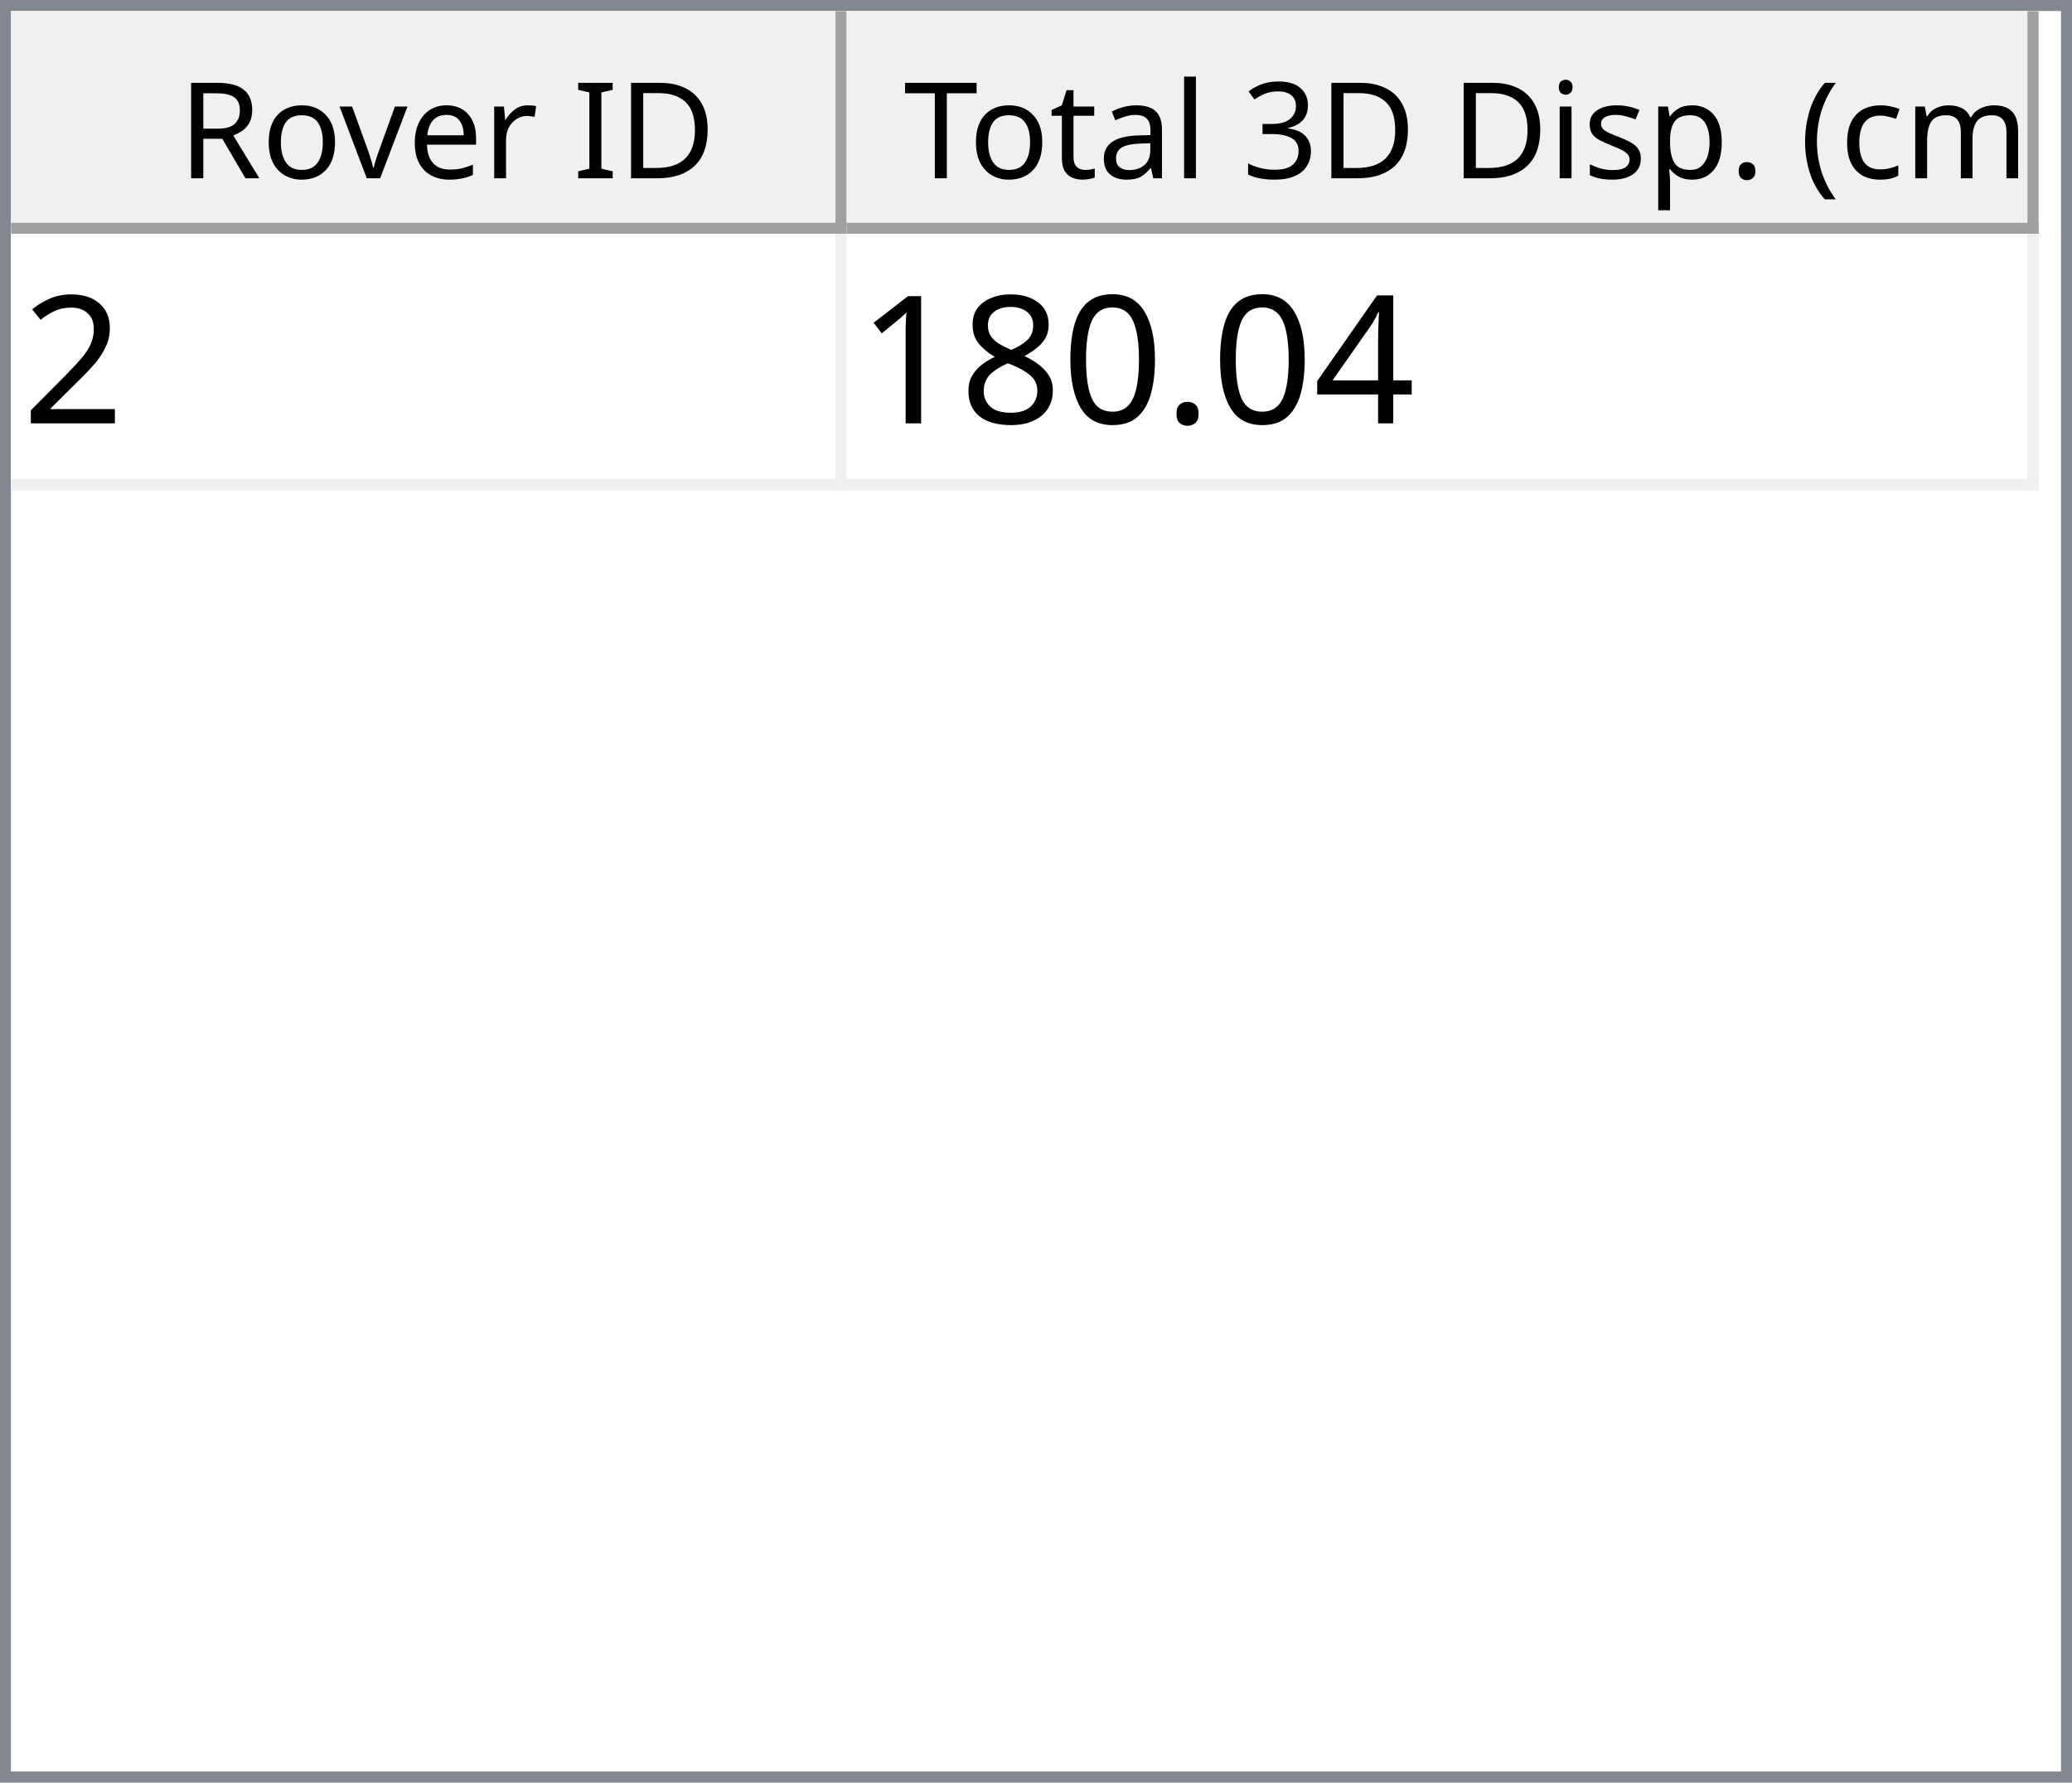
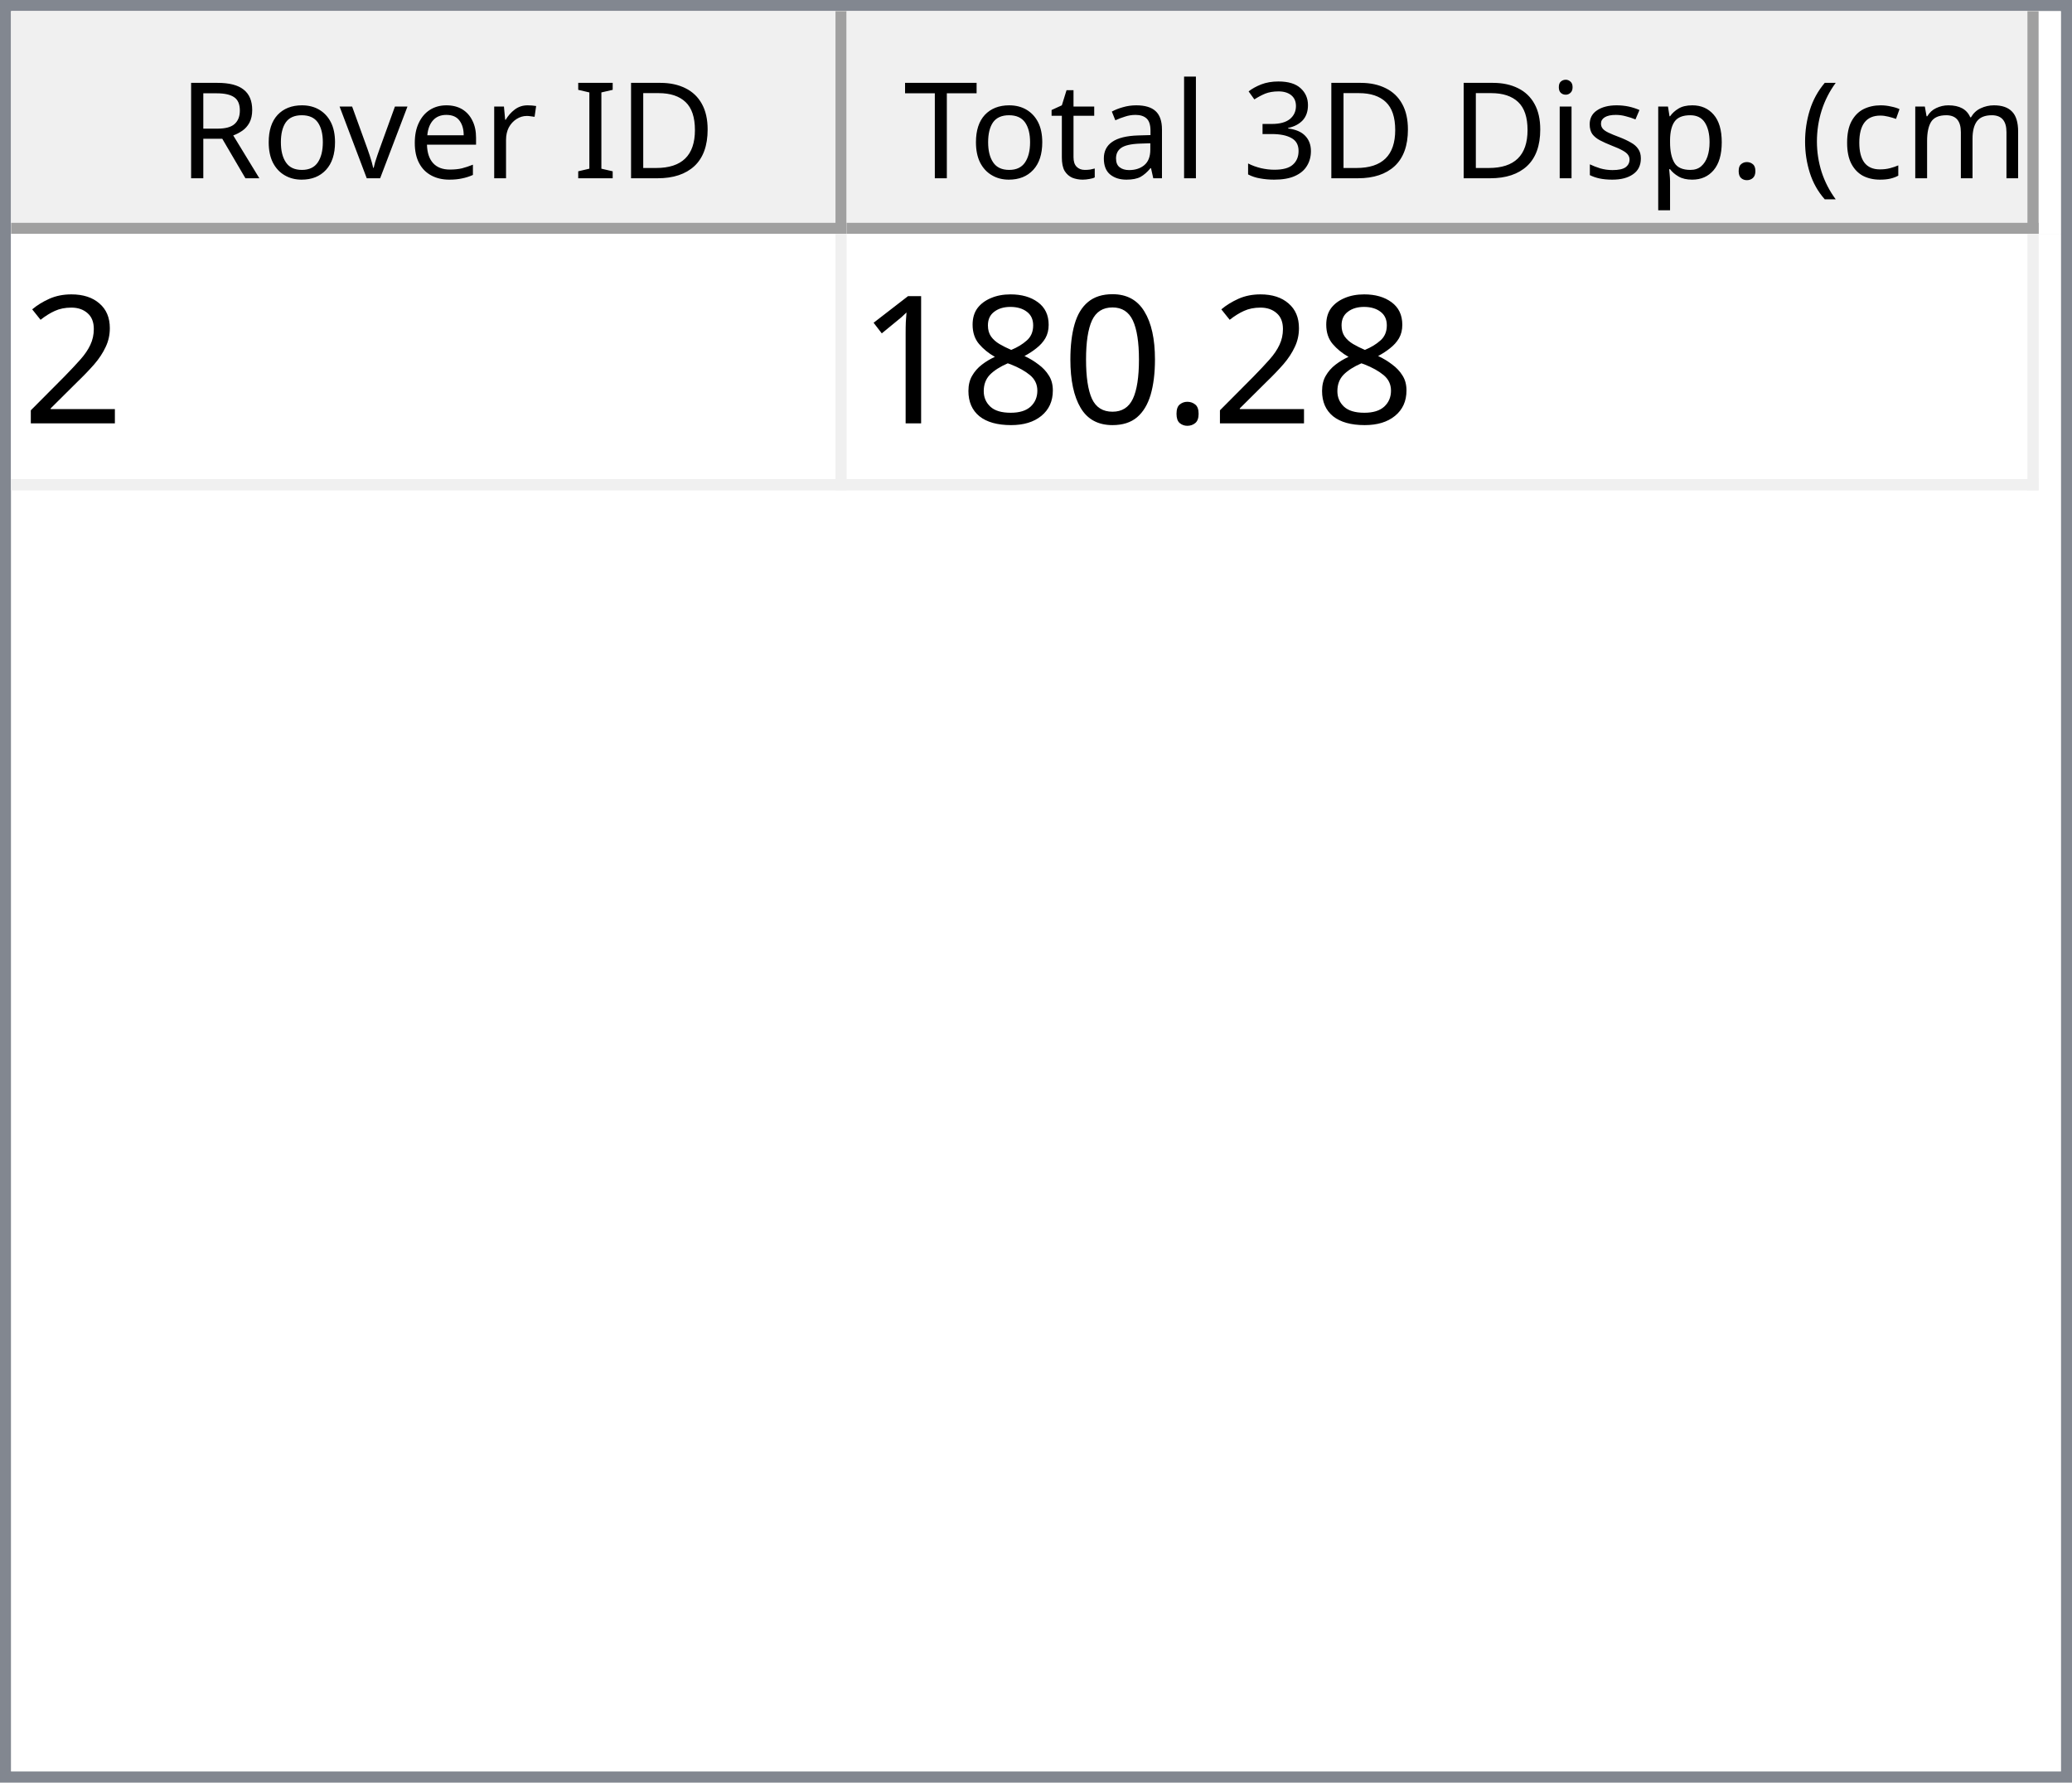
<svg xmlns="http://www.w3.org/2000/svg" style="fill-opacity:1; color-rendering:auto; color-interpolation:auto; text-rendering:auto; stroke:black; stroke-linecap:square; stroke-miterlimit:10; shape-rendering:auto; stroke-opacity:1; fill:black; stroke-dasharray:none; font-weight:normal; stroke-width:1; font-family:'Dialog'; font-style:normal; stroke-linejoin:miter; font-size:12px; stroke-dashoffset:0; image-rendering:auto;" width="186" height="160">
  <defs id="genericDefs" />
  <g>
    <defs id="defs1">
      <clipPath clipPathUnits="userSpaceOnUse" id="clipPath1">
        <path d="M0 0 L186 0 L186 160 L0 160 L0 0 Z" />
      </clipPath>
      <clipPath clipPathUnits="userSpaceOnUse" id="clipPath2">
        <path d="M0 0 L0 160 L186 160 L186 0 Z" />
      </clipPath>
      <clipPath clipPathUnits="userSpaceOnUse" id="clipPath3">
        <path d="M0 0 L0 20 L184 20 L184 0 Z" />
      </clipPath>
      <clipPath clipPathUnits="userSpaceOnUse" id="clipPath4">
        <path d="M0 0 L0 20 L75 20 L75 0 Z" />
      </clipPath>
      <clipPath clipPathUnits="userSpaceOnUse" id="clipPath5">
        <path d="M1 1 L1 19 L74 19 L74 1 Z" />
      </clipPath>
      <clipPath clipPathUnits="userSpaceOnUse" id="clipPath6">
        <path d="M0 0 L0 18 L73 18 L73 0 Z" />
      </clipPath>
      <clipPath clipPathUnits="userSpaceOnUse" id="clipPath7">
        <path d="M-0.5 -0.5 L-0.5 19.5 L74.5 19.5 L74.5 -0.5 Z" />
      </clipPath>
      <clipPath clipPathUnits="userSpaceOnUse" id="clipPath8">
        <path d="M0 0 L0 20 L107 20 L107 0 Z" />
      </clipPath>
      <clipPath clipPathUnits="userSpaceOnUse" id="clipPath9">
        <path d="M1 1 L1 19 L106 19 L106 1 Z" />
      </clipPath>
      <clipPath clipPathUnits="userSpaceOnUse" id="clipPath10">
        <path d="M0 0 L0 18 L105 18 L105 0 Z" />
      </clipPath>
      <clipPath clipPathUnits="userSpaceOnUse" id="clipPath11">
        <path d="M-0.5 -0.5 L-0.5 19.5 L106.5 19.5 L106.5 -0.5 Z" />
      </clipPath>
      <clipPath clipPathUnits="userSpaceOnUse" id="clipPath12">
        <path d="M0 0 L0 138 L184 138 L184 0 Z" />
      </clipPath>
      <clipPath clipPathUnits="userSpaceOnUse" id="clipPath13">
        <path d="M0 0 L0 23 L182 23 L182 0 Z" />
      </clipPath>
      <clipPath clipPathUnits="userSpaceOnUse" id="clipPath14">
        <path d="M-0.5 -0.5 L-0.5 22.5 L181.5 22.5 L181.5 -0.5 Z" />
      </clipPath>
      <clipPath clipPathUnits="userSpaceOnUse" id="clipPath15">
        <path d="M0 0 L0 22 L74 22 L74 0 Z" />
      </clipPath>
      <clipPath clipPathUnits="userSpaceOnUse" id="clipPath16">
        <path d="M0 0 L0 22 L106 22 L106 0 Z" />
      </clipPath>
      <font horiz-adv-x="64.551" id="font1">
        <font-face ascent="107.91" descent="25.098" units-per-em="100" style="font-style:normal; font-family:Segoe UI; font-weight:normal;" />
        <missing-glyph horiz-adv-x="64.551" d="M8.109 0 L8.109 68.266 L56.453 68.266 L56.453 0 L8.109 0 ZM15.328 7.234 L49.219 7.234 L49.219 61.031 L15.328 61.031 L15.328 7.234 Z" />
        <glyph unicode="D" horiz-adv-x="70.117" d="M9.188 0 L9.188 70.016 L28.516 70.016 Q65.531 70.016 65.531 35.891 Q65.531 19.672 55.25 9.836 Q44.969 0 27.734 0 L9.188 0 ZM17.391 62.594 L17.391 7.422 L27.828 7.422 Q41.609 7.422 49.273 14.797 Q56.938 22.172 56.938 35.688 Q56.938 62.594 28.328 62.594 L17.391 62.594 Z" />
        <glyph unicode="I" horiz-adv-x="26.611" d="M17.391 0 L9.188 0 L9.188 70.016 L17.391 70.016 L17.391 0 Z" />
        <glyph unicode=" " horiz-adv-x="27.393" d="" />
        <glyph unicode="r" horiz-adv-x="34.766" d="M34.188 41.891 Q32.078 43.5 28.125 43.5 Q23 43.5 19.555 38.672 Q16.109 33.844 16.109 25.484 L16.109 0 L8.109 0 L8.109 50 L16.109 50 L16.109 39.703 L16.312 39.703 Q18.016 44.969 21.531 47.922 Q25.047 50.875 29.391 50.875 Q32.516 50.875 34.188 50.203 L34.188 41.891 Z" />
        <glyph unicode="e" horiz-adv-x="52.295" d="M48.297 23 L12.984 23 Q13.188 14.656 17.484 10.109 Q21.781 5.562 29.297 5.562 Q37.75 5.562 44.828 11.141 L44.828 3.609 Q38.234 -1.172 27.391 -1.172 Q16.797 -1.172 10.742 5.641 Q4.688 12.453 4.688 24.812 Q4.688 36.469 11.305 43.82 Q17.922 51.172 27.734 51.172 Q37.547 51.172 42.922 44.828 Q48.297 38.484 48.297 27.203 L48.297 23 ZM40.094 29.781 Q40.047 36.719 36.75 40.578 Q33.453 44.438 27.594 44.438 Q21.922 44.438 17.969 40.383 Q14.016 36.328 13.094 29.781 L40.094 29.781 Z" />
        <glyph unicode="v" horiz-adv-x="47.9" d="M47.406 50 L27.484 0 L19.625 0 L0.688 50 L9.469 50 L22.172 13.672 Q23.578 9.672 23.922 6.688 L24.125 6.688 Q24.609 10.453 25.688 13.484 L38.969 50 L47.406 50 Z" />
        <glyph unicode="o" horiz-adv-x="58.594" d="M29 -1.172 Q17.922 -1.172 11.305 5.836 Q4.688 12.844 4.688 24.422 Q4.688 37.016 11.57 44.094 Q18.453 51.172 30.172 51.172 Q41.359 51.172 47.633 44.289 Q53.906 37.406 53.906 25.203 Q53.906 13.234 47.141 6.031 Q40.375 -1.172 29 -1.172 ZM29.594 44.438 Q21.875 44.438 17.383 39.188 Q12.891 33.938 12.891 24.703 Q12.891 15.828 17.43 10.695 Q21.969 5.562 29.594 5.562 Q37.359 5.562 41.531 10.594 Q45.703 15.625 45.703 24.906 Q45.703 34.281 41.531 39.359 Q37.359 44.438 29.594 44.438 Z" />
        <glyph unicode="R" horiz-adv-x="59.814" d="M59.375 0 L49.609 0 L37.891 19.625 Q36.281 22.359 34.766 24.289 Q33.25 26.219 31.664 27.438 Q30.078 28.656 28.25 29.219 Q26.422 29.781 24.125 29.781 L17.391 29.781 L17.391 0 L9.188 0 L9.188 70.016 L30.078 70.016 Q34.672 70.016 38.555 68.867 Q42.438 67.719 45.289 65.375 Q48.141 63.031 49.758 59.547 Q51.375 56.062 51.375 51.375 Q51.375 47.703 50.273 44.656 Q49.172 41.609 47.148 39.211 Q45.125 36.812 42.266 35.133 Q39.406 33.453 35.844 32.516 L35.844 32.328 Q37.594 31.547 38.891 30.547 Q40.188 29.547 41.359 28.18 Q42.531 26.812 43.68 25.078 Q44.828 23.344 46.234 21.047 L59.375 0 ZM17.391 62.594 L17.391 37.203 L28.516 37.203 Q31.594 37.203 34.203 38.133 Q36.812 39.062 38.719 40.797 Q40.625 42.531 41.703 45.047 Q42.781 47.562 42.781 50.688 Q42.781 56.297 39.141 59.445 Q35.5 62.594 28.609 62.594 L17.391 62.594 Z" />
        <glyph unicode=")" horiz-adv-x="30.176" d="M8.297 -15.922 L1.172 -15.922 Q16.406 2.344 16.406 26.812 Q16.406 51.469 1.078 70.016 L8.297 70.016 Q23.531 52.156 23.531 26.703 Q23.531 1.375 8.297 -15.922 Z" />
        <glyph unicode="m" horiz-adv-x="86.133" d="M79.109 0 L71.094 0 L71.094 28.719 Q71.094 37.016 68.531 40.727 Q65.969 44.438 59.906 44.438 Q54.781 44.438 51.195 39.75 Q47.609 35.062 47.609 28.516 L47.609 0 L39.594 0 L39.594 29.688 Q39.594 44.438 28.219 44.438 Q22.953 44.438 19.531 40.016 Q16.109 35.594 16.109 28.516 L16.109 0 L8.109 0 L8.109 50 L16.109 50 L16.109 42.094 L16.312 42.094 Q21.625 51.172 31.844 51.172 Q36.969 51.172 40.773 48.312 Q44.578 45.453 46 40.828 Q51.562 51.172 62.594 51.172 Q79.109 51.172 79.109 30.812 L79.109 0 Z" />
        <glyph unicode="c" horiz-adv-x="46.191" d="M42.188 2.297 Q36.422 -1.172 28.516 -1.172 Q17.828 -1.172 11.258 5.789 Q4.688 12.75 4.688 23.828 Q4.688 36.188 11.766 43.68 Q18.844 51.172 30.672 51.172 Q37.25 51.172 42.281 48.734 L42.281 40.531 Q36.719 44.438 30.375 44.438 Q22.703 44.438 17.797 38.945 Q12.891 33.453 12.891 24.516 Q12.891 15.719 17.508 10.641 Q22.125 5.562 29.891 5.562 Q36.422 5.562 42.188 9.906 L42.188 2.297 Z" />
        <glyph unicode="(" horiz-adv-x="30.176" d="M29.109 -15.922 L21.969 -15.922 Q6.844 1.375 6.844 26.703 Q6.844 52.156 21.969 70.016 L29.203 70.016 Q13.875 51.469 13.875 26.812 Q13.875 2.344 29.109 -15.922 Z" />
        <glyph unicode="." horiz-adv-x="21.68" d="M10.891 -1.078 Q8.641 -1.078 7.055 0.539 Q5.469 2.156 5.469 4.391 Q5.469 6.641 7.055 8.273 Q8.641 9.906 10.891 9.906 Q13.188 9.906 14.797 8.273 Q16.406 6.641 16.406 4.391 Q16.406 2.156 14.797 0.539 Q13.188 -1.078 10.891 -1.078 Z" />
        <glyph unicode="p" horiz-adv-x="58.789" d="M16.312 7.234 L16.109 7.234 L16.109 -23 L8.109 -23 L8.109 50 L16.109 50 L16.109 41.219 L16.312 41.219 Q22.219 51.172 33.594 51.172 Q43.266 51.172 48.688 44.461 Q54.109 37.75 54.109 26.469 Q54.109 13.922 48 6.375 Q41.891 -1.172 31.297 -1.172 Q21.578 -1.172 16.312 7.234 ZM16.109 27.391 L16.109 20.406 Q16.109 14.203 20.141 9.883 Q24.172 5.562 30.375 5.562 Q37.641 5.562 41.773 11.133 Q45.906 16.703 45.906 26.609 Q45.906 34.969 42.047 39.703 Q38.188 44.438 31.594 44.438 Q24.609 44.438 20.359 39.578 Q16.109 34.719 16.109 27.391 Z" />
        <glyph unicode="s" horiz-adv-x="42.432" d="M5.078 1.812 L5.078 10.406 Q11.625 5.562 19.484 5.562 Q30.031 5.562 30.031 12.594 Q30.031 14.594 29.125 15.992 Q28.219 17.391 26.68 18.461 Q25.141 19.531 23.07 20.383 Q21 21.234 18.609 22.172 Q15.281 23.484 12.766 24.828 Q10.25 26.172 8.57 27.859 Q6.891 29.547 6.031 31.695 Q5.172 33.844 5.172 36.719 Q5.172 40.234 6.789 42.945 Q8.406 45.656 11.086 47.484 Q13.766 49.312 17.211 50.242 Q20.656 51.172 24.312 51.172 Q30.812 51.172 35.938 48.922 L35.938 40.828 Q30.422 44.438 23.25 44.438 Q21 44.438 19.195 43.922 Q17.391 43.406 16.094 42.477 Q14.797 41.547 14.086 40.258 Q13.375 38.969 13.375 37.406 Q13.375 35.453 14.086 34.133 Q14.797 32.812 16.164 31.789 Q17.531 30.766 19.484 29.938 Q21.438 29.109 23.922 28.125 Q27.25 26.859 29.883 25.516 Q32.516 24.172 34.375 22.484 Q36.234 20.797 37.234 18.602 Q38.234 16.406 38.234 13.375 Q38.234 9.672 36.602 6.938 Q34.969 4.203 32.234 2.398 Q29.5 0.594 25.93 -0.289 Q22.359 -1.172 18.453 -1.172 Q10.75 -1.172 5.078 1.812 Z" />
        <glyph unicode="i" horiz-adv-x="24.219" d="M12.203 62.703 Q10.062 62.703 8.547 64.164 Q7.031 65.625 7.031 67.875 Q7.031 70.125 8.547 71.609 Q10.062 73.094 12.203 73.094 Q14.406 73.094 15.945 71.609 Q17.484 70.125 17.484 67.875 Q17.484 65.719 15.945 64.211 Q14.406 62.703 12.203 62.703 ZM16.109 0 L8.109 0 L8.109 50 L16.109 50 L16.109 0 Z" />
        <glyph unicode="3" horiz-adv-x="53.906" d="M46.531 19.828 Q46.531 15.094 44.75 11.211 Q42.969 7.328 39.719 4.57 Q36.469 1.812 31.93 0.297 Q27.391 -1.219 21.922 -1.219 Q11.922 -1.219 6 2.594 L6 11.188 Q13.094 5.609 22.219 5.609 Q25.875 5.609 28.828 6.539 Q31.781 7.469 33.906 9.227 Q36.031 10.984 37.18 13.477 Q38.328 15.969 38.328 19.094 Q38.328 32.812 18.797 32.812 L12.984 32.812 L12.984 39.594 L18.5 39.594 Q35.797 39.594 35.797 52.484 Q35.797 64.406 22.609 64.406 Q15.188 64.406 8.688 59.422 L8.688 67.188 Q15.375 71.188 24.609 71.188 Q29 71.188 32.57 69.969 Q36.141 68.75 38.68 66.555 Q41.219 64.359 42.609 61.281 Q44 58.203 44 54.5 Q44 40.672 30.031 36.719 L30.031 36.531 Q33.594 36.141 36.625 34.797 Q39.656 33.453 41.852 31.305 Q44.047 29.156 45.289 26.25 Q46.531 23.344 46.531 19.828 Z" />
        <glyph unicode="l" horiz-adv-x="24.219" d="M16.109 0 L8.109 0 L8.109 74.031 L16.109 74.031 L16.109 0 Z" />
        <glyph unicode="a" horiz-adv-x="50.879" d="M43.891 0 L35.891 0 L35.891 7.812 L35.688 7.812 Q30.469 -1.172 20.312 -1.172 Q12.844 -1.172 8.617 2.781 Q4.391 6.734 4.391 13.281 Q4.391 27.297 20.906 29.594 L35.891 31.688 Q35.891 44.438 25.594 44.438 Q16.547 44.438 9.281 38.281 L9.281 46.484 Q16.656 51.172 26.266 51.172 Q43.891 51.172 43.891 32.516 L43.891 0 ZM35.891 25.297 L23.828 23.641 Q18.266 22.859 15.43 20.875 Q12.594 18.891 12.594 13.875 Q12.594 10.203 15.211 7.883 Q17.828 5.562 22.172 5.562 Q28.125 5.562 32.008 9.742 Q35.891 13.922 35.891 20.312 L35.891 25.297 Z" />
        <glyph unicode="t" horiz-adv-x="33.887" d="M31.297 0.484 Q28.469 -1.078 23.828 -1.078 Q10.688 -1.078 10.688 13.578 L10.688 43.172 L2.094 43.172 L2.094 50 L10.688 50 L10.688 62.203 L18.703 64.797 L18.703 50 L31.297 50 L31.297 43.172 L18.703 43.172 L18.703 14.984 Q18.703 9.969 20.414 7.82 Q22.125 5.672 26.078 5.672 Q29.109 5.672 31.297 7.328 L31.297 0.484 Z" />
        <glyph unicode="T" horiz-adv-x="52.393" d="M50.594 62.594 L30.375 62.594 L30.375 0 L22.172 0 L22.172 62.594 L2 62.594 L2 70.016 L50.594 70.016 L50.594 62.594 Z" />
      </font>
      <font horiz-adv-x="75.0" id="font2">
        <font-face ascent="100.537" descent="21.973" units-per-em="100" style="font-style:normal; font-family:sans-serif; font-weight:normal;" />
        <missing-glyph horiz-adv-x="75.0" d="M12.5 0 L12.5 62.5 L62.5 62.5 L62.5 0 L12.5 0 ZM14.062 1.562 L60.938 1.562 L60.938 60.938 L14.062 60.938 L14.062 1.562 Z" />
        <glyph unicode="2" horiz-adv-x="55.615" d="M50.344 8.453 L50.344 0 L3.031 0 Q2.938 3.172 4.047 6.109 Q5.859 10.938 9.836 15.625 Q13.812 20.312 21.344 26.469 Q33.016 36.031 37.117 41.625 Q41.219 47.219 41.219 52.203 Q41.219 57.422 37.477 61.008 Q33.734 64.594 27.734 64.594 Q21.391 64.594 17.578 60.789 Q13.766 56.984 13.719 50.25 L4.688 51.172 Q5.609 61.281 11.664 66.578 Q17.719 71.875 27.938 71.875 Q38.234 71.875 44.242 66.164 Q50.25 60.453 50.25 52 Q50.25 47.703 48.492 43.555 Q46.734 39.406 42.656 34.812 Q38.578 30.219 29.109 22.219 Q21.188 15.578 18.945 13.211 Q16.703 10.844 15.234 8.453 L50.344 8.453 Z" />
-         <glyph unicode="4" horiz-adv-x="55.615" d="M32.328 0 L32.328 17.141 L1.266 17.141 L1.266 25.203 L33.938 71.578 L41.109 71.578 L41.109 25.203 L50.781 25.203 L50.781 17.141 L41.109 17.141 L41.109 0 L32.328 0 ZM32.328 25.203 L32.328 57.469 L9.906 25.203 L32.328 25.203 Z" />
        <glyph unicode="." horiz-adv-x="27.783" d="M9.078 0 L9.078 10.016 L19.094 10.016 L19.094 0 L9.078 0 Z" />
        <glyph unicode="0" horiz-adv-x="55.615" d="M4.156 35.297 Q4.156 48 6.766 55.742 Q9.375 63.484 14.523 67.68 Q19.672 71.875 27.484 71.875 Q33.25 71.875 37.594 69.555 Q41.938 67.234 44.773 62.867 Q47.609 58.5 49.219 52.227 Q50.828 45.953 50.828 35.297 Q50.828 22.703 48.242 14.969 Q45.656 7.234 40.508 3.008 Q35.359 -1.219 27.484 -1.219 Q17.141 -1.219 11.234 6.203 Q4.156 15.141 4.156 35.297 ZM13.188 35.297 Q13.188 17.672 17.312 11.836 Q21.438 6 27.484 6 Q33.547 6 37.672 11.859 Q41.797 17.719 41.797 35.297 Q41.797 52.984 37.672 58.789 Q33.547 64.594 27.391 64.594 Q21.344 64.594 17.719 59.469 Q13.188 52.938 13.188 35.297 Z" />
        <glyph unicode="8" horiz-adv-x="55.615" d="M17.672 38.812 Q12.203 40.828 9.57 44.539 Q6.938 48.25 6.938 53.422 Q6.938 61.234 12.555 66.555 Q18.172 71.875 27.484 71.875 Q36.859 71.875 42.578 66.43 Q48.297 60.984 48.297 53.172 Q48.297 48.188 45.68 44.508 Q43.062 40.828 37.75 38.812 Q44.344 36.672 47.781 31.883 Q51.219 27.094 51.219 20.453 Q51.219 11.281 44.727 5.031 Q38.234 -1.219 27.641 -1.219 Q17.047 -1.219 10.547 5.055 Q4.047 11.328 4.047 20.703 Q4.047 27.688 7.594 32.398 Q11.141 37.109 17.672 38.812 ZM15.922 53.719 Q15.922 48.641 19.195 45.414 Q22.469 42.188 27.688 42.188 Q32.766 42.188 36.016 45.383 Q39.266 48.578 39.266 53.219 Q39.266 58.062 35.914 61.359 Q32.562 64.656 27.594 64.656 Q22.562 64.656 19.242 61.43 Q15.922 58.203 15.922 53.719 ZM13.094 20.656 Q13.094 16.891 14.875 13.375 Q16.656 9.859 20.172 7.93 Q23.688 6 27.734 6 Q34.031 6 38.133 10.055 Q42.234 14.109 42.234 20.359 Q42.234 26.703 38.016 30.859 Q33.797 35.016 27.438 35.016 Q21.234 35.016 17.164 30.914 Q13.094 26.812 13.094 20.656 Z" />
        <glyph unicode="1" horiz-adv-x="55.615" d="M37.25 0 L28.469 0 L28.469 56 Q25.297 52.984 20.141 49.953 Q14.984 46.922 10.891 45.406 L10.891 53.906 Q18.266 57.375 23.781 62.305 Q29.297 67.234 31.594 71.875 L37.25 71.875 L37.25 0 Z" />
      </font>
    </defs>
    <g style="fill:white; stroke:white;">
      <rect x="0" y="0" width="186" style="clip-path:url(#clipPath1); stroke:none;" height="160" />
    </g>
    <g style="fill:white; text-rendering:optimizeSpeed; color-rendering:optimizeSpeed; image-rendering:optimizeSpeed; shape-rendering:crispEdges; stroke:white; color-interpolation:sRGB;">
      <rect x="0" width="186" height="160" y="0" style="stroke:none;" />
      <path style="stroke:none;" d="M0 160 L186 160 L186 0 L0 0 Z" />
    </g>
    <g style="fill:rgb(240,240,240); font-family:'Segoe UI'; stroke:rgb(240,240,240);">
      <rect x="0" y="0" width="186" style="clip-path:url(#clipPath2); stroke:none;" height="160" />
    </g>
    <g style="fill:rgb(130,135,144); font-family:'Segoe UI'; stroke:rgb(130,135,144);">
      <path d="M0 0 L186 0 L186 160 L0 160 L0 0 ZM1 1 L185 1 L185 159 L1 159 L1 1 Z" style="fill-rule:evenodd; clip-path:url(#clipPath2); stroke:none;" />
    </g>
    <g style="fill:white; font-family:'Segoe UI'; stroke:white;" transform="translate(1,1)">
      <rect x="0" y="0" width="184" style="clip-path:url(#clipPath3); stroke:none;" height="20" />
    </g>
    <g style="fill:rgb(240,240,240); font-family:'Segoe UI'; stroke:rgb(240,240,240);" transform="translate(1,1)">
      <rect x="0" y="0" width="75" style="clip-path:url(#clipPath4); stroke:none;" height="20" />
    </g>
    <g style="font-family:'Segoe UI';" transform="translate(2,2)">
      <text x="14" xml:space="preserve" y="14" style="clip-path:url(#clipPath6); stroke:none;">Rover ID</text>
    </g>
    <g style="fill:rgb(160,160,160); font-family:'Segoe UI'; stroke:rgb(160,160,160); stroke-linejoin:bevel;" transform="translate(1.5,1.5)">
      <line x1="74" x2="74" y1="0" style="fill:none; clip-path:url(#clipPath7);" y2="19" />
    </g>
    <g style="fill:rgb(160,160,160); font-family:'Segoe UI'; stroke:rgb(160,160,160); stroke-linejoin:bevel;" transform="matrix(1,0,0,1,1,1) translate(0.5,0.5)">
      <line x1="0" x2="74" y1="19" style="fill:none; clip-path:url(#clipPath7);" y2="19" />
    </g>
    <g style="fill:rgb(240,240,240); font-family:'Segoe UI'; stroke:rgb(240,240,240);" transform="translate(76,1)">
      <rect x="0" y="0" width="107" style="clip-path:url(#clipPath8); stroke:none;" height="20" />
    </g>
    <g style="font-family:'Segoe UI';" transform="translate(77,2)">
      <text x="1" xml:space="preserve" y="14" style="clip-path:url(#clipPath10); stroke:none;"> Total 3D Disp. (cm)</text>
    </g>
    <g style="fill:rgb(160,160,160); font-family:'Segoe UI'; stroke:rgb(160,160,160); stroke-linejoin:bevel;" transform="translate(76.5,1.5)">
      <line x1="106" x2="106" y1="0" style="fill:none; clip-path:url(#clipPath11);" y2="19" />
    </g>
    <g style="fill:rgb(160,160,160); font-family:'Segoe UI'; stroke:rgb(160,160,160); stroke-linejoin:bevel;" transform="matrix(1,0,0,1,76,1) translate(0.5,0.5)">
      <line x1="0" x2="106" y1="19" style="fill:none; clip-path:url(#clipPath11);" y2="19" />
    </g>
    <g style="fill:white; font-family:'Segoe UI'; stroke:white;" transform="translate(1,21)">
      <rect x="0" y="0" width="184" style="clip-path:url(#clipPath12); stroke:none;" height="138" />
    </g>
    <g style="fill:rgb(240,240,240); font-size:16px; font-family:sans-serif; stroke:rgb(240,240,240);" transform="translate(1,21)">
      <rect x="0" y="0" width="182" style="clip-path:url(#clipPath13); stroke:none;" height="23" />
      <line transform="translate(0.5,0.5)" x1="0" x2="181" y1="22" style="clip-path:url(#clipPath14); fill:none; stroke-linejoin:bevel;" y2="22" />
    </g>
    <g transform="matrix(1,0,0,1,1,21) translate(0.5,0.5)" style="fill:rgb(240,240,240); font-size:16px; font-family:sans-serif; stroke:rgb(240,240,240); stroke-linejoin:bevel;">
      <line x1="74" x2="74" y1="0" style="fill:none; clip-path:url(#clipPath14);" y2="22" />
    </g>
    <g transform="matrix(1,0,0,1,1,21) translate(0.5,0.5)" style="fill:rgb(240,240,240); font-size:16px; font-family:sans-serif; stroke:rgb(240,240,240); stroke-linejoin:bevel;">
      <line x1="181" x2="181" y1="0" style="fill:none; clip-path:url(#clipPath14);" y2="22" />
    </g>
    <g style="fill:white; font-size:16px; font-family:sans-serif; stroke:white;" transform="matrix(1,0,0,1,1,21)">
      <rect x="0" y="0" width="74" style="clip-path:url(#clipPath15); stroke:none;" height="22" />
      <text x="1" y="17" style="fill:black; clip-path:url(#clipPath15); stroke:none;" xml:space="preserve">2</text>
    </g>
    <g style="fill:white; font-size:16px; font-family:sans-serif; stroke:white;" transform="matrix(1,0,0,1,1,21) translate(75,0)">
      <rect x="0" y="0" width="106" style="clip-path:url(#clipPath16); stroke:none;" height="22" />
-       <text x="1" y="17" style="fill:black; clip-path:url(#clipPath16); stroke:none;" xml:space="preserve">180.04</text>
+       <text x="1" y="17" style="fill:black; clip-path:url(#clipPath16); stroke:none;" xml:space="preserve">180.28</text>
    </g>
  </g>
</svg>
